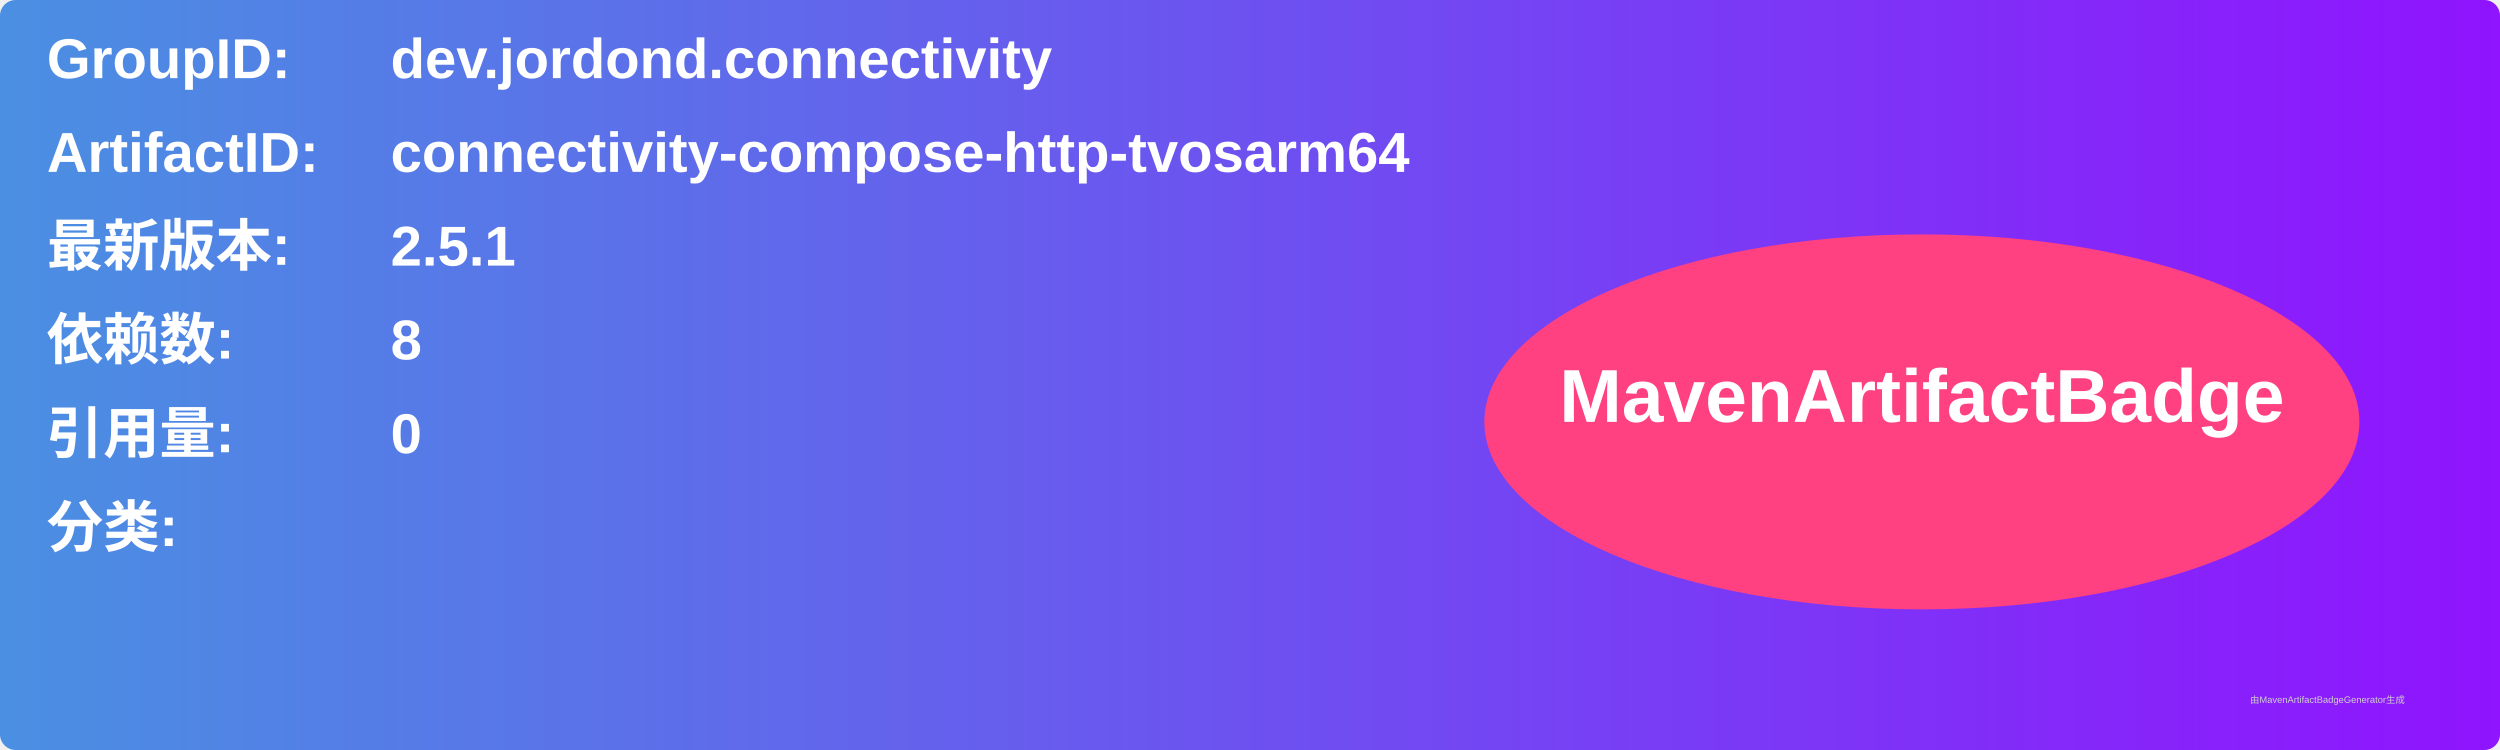
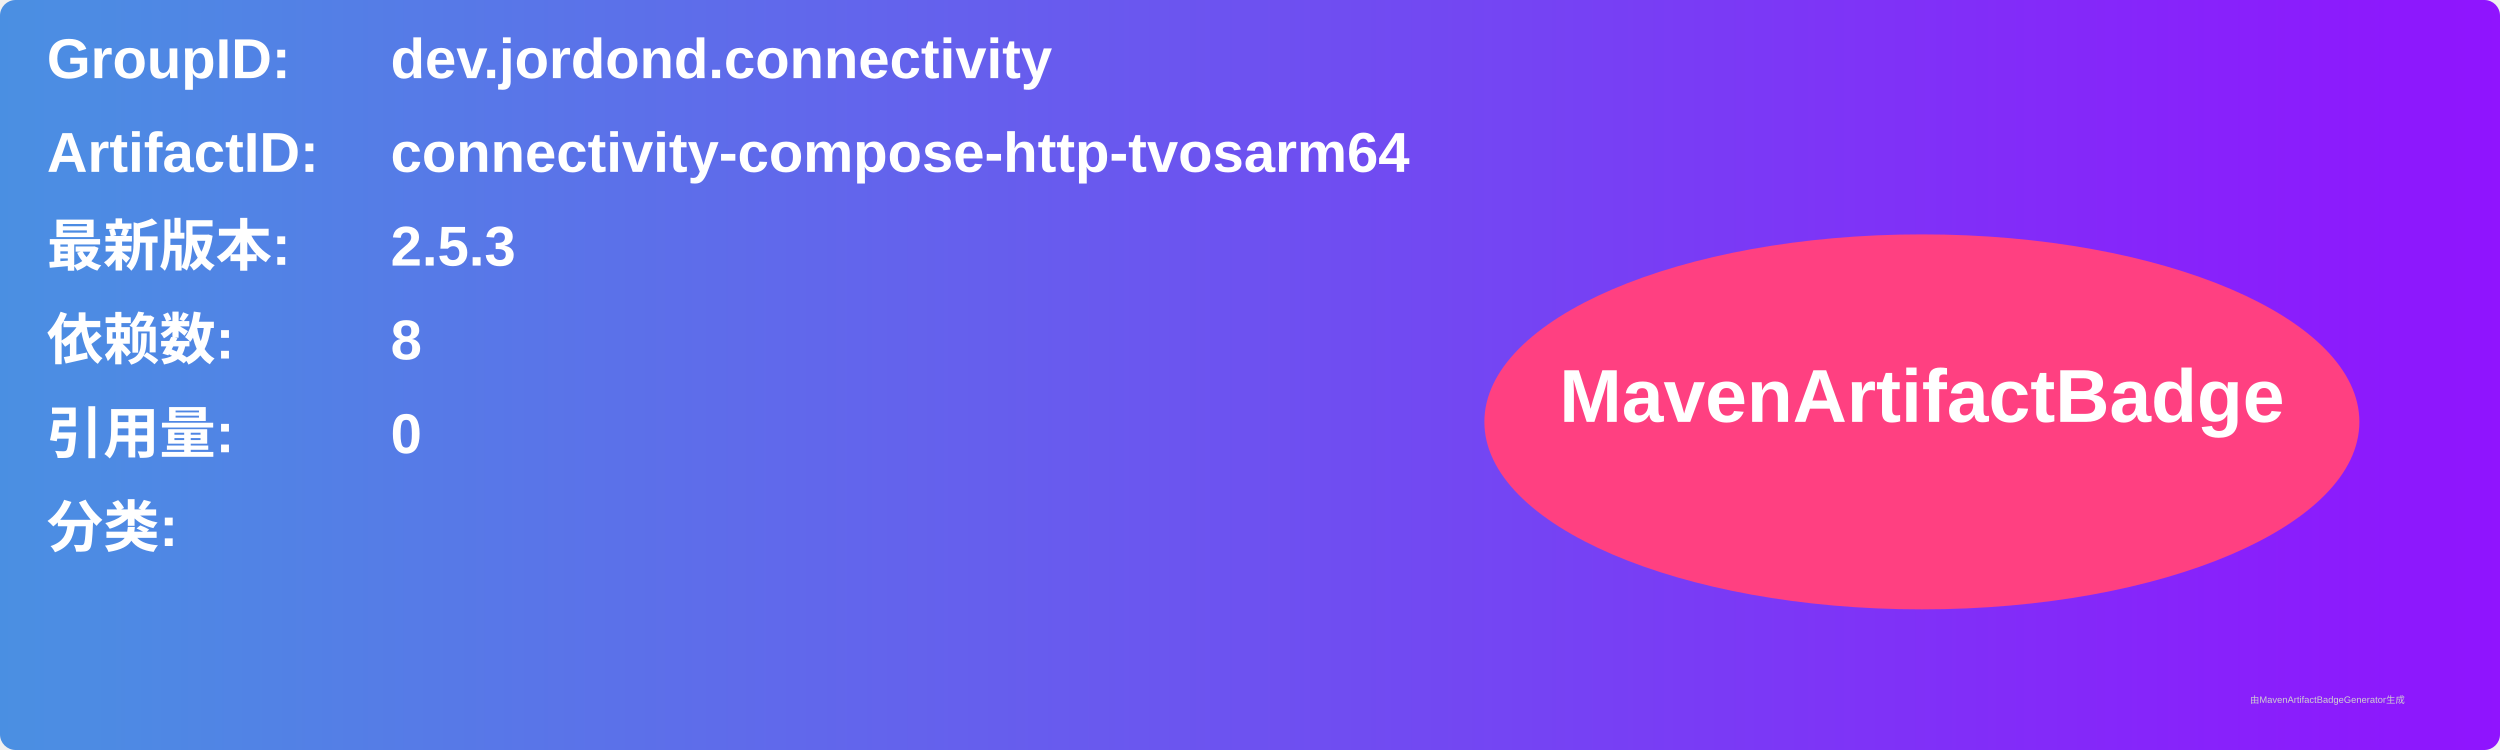
<svg xmlns="http://www.w3.org/2000/svg" width="800" height="240" viewBox="0 0 800 240">
  <linearGradient id="grad" x1="0%" y1="0%" x2="100%" y2="0%">
    <stop offset="0%" stop-color="#4a90e2" />
    <stop offset="100%" stop-color="#9013fe" />
  </linearGradient>
  <rect width="100%" height="100%" rx="5" ry="5" fill="url(#grad)" />
  <g transform="translate(15, 15)">
    <text x="0" y="10" font-family="Arial" font-size="18" fill="white" font-weight="bold" width="260">GroupID:</text>
    <text x="110" y="10" font-family="Arial" font-size="18" fill="white" font-weight="bold" width="460">dev.jordond.connectivity</text>
    <text x="0" y="40" font-family="Arial" font-size="18" fill="white" font-weight="bold" width="260">ArtifactID:</text>
    <text x="110" y="40" font-family="Arial" font-size="18" fill="white" font-weight="bold" width="460">connectivity-compose-http-tvosarm64</text>
    <text x="0" y="70" font-family="Arial" font-size="18" fill="white" font-weight="bold">最新版本:</text>
    <text x="110" y="70" font-family="Arial" font-size="18" fill="white" font-weight="bold">
-       <tspan font-weight="bold">2.5.1</tspan>
+       <tspan font-weight="bold">2.5.3</tspan>
    </text>
    <text x="0" y="100" font-family="Arial" font-size="18" fill="white" font-weight="bold">依赖数: </text>
    <text x="110" y="100" font-family="Arial" font-size="18" fill="white">
      <tspan font-weight="bold">8</tspan>
    </text>
    <text x="0" y="130" font-family="Arial" font-size="18" fill="white" font-weight="bold">引用量: </text>
    <text x="110" y="130" font-family="Arial" font-size="18" fill="white">
      <tspan font-weight="bold">0</tspan>
    </text>
    <text x="0" y="160" font-family="Arial" font-size="18" fill="white" font-weight="bold">分类:</text>
    <text x="10" y="190" font-family="Arial" font-size="10" fill="white">
      <tspan font-weight="bold" />
    </text>
    <ellipse cx="600" cy="120" rx="140" ry="60" fill="#ff4081" />
    <text x="600" y="120" text-anchor="middle" font-family="Arial" font-size="24" fill="white" font-weight="bold">MavenArtifactBadge</text>
  </g>
  <text x="720" y="225" font-family="Arial" font-size="3" fill="#d0d0d0">由MavenArtifactBadgeGenerator生成</text>
</svg>
